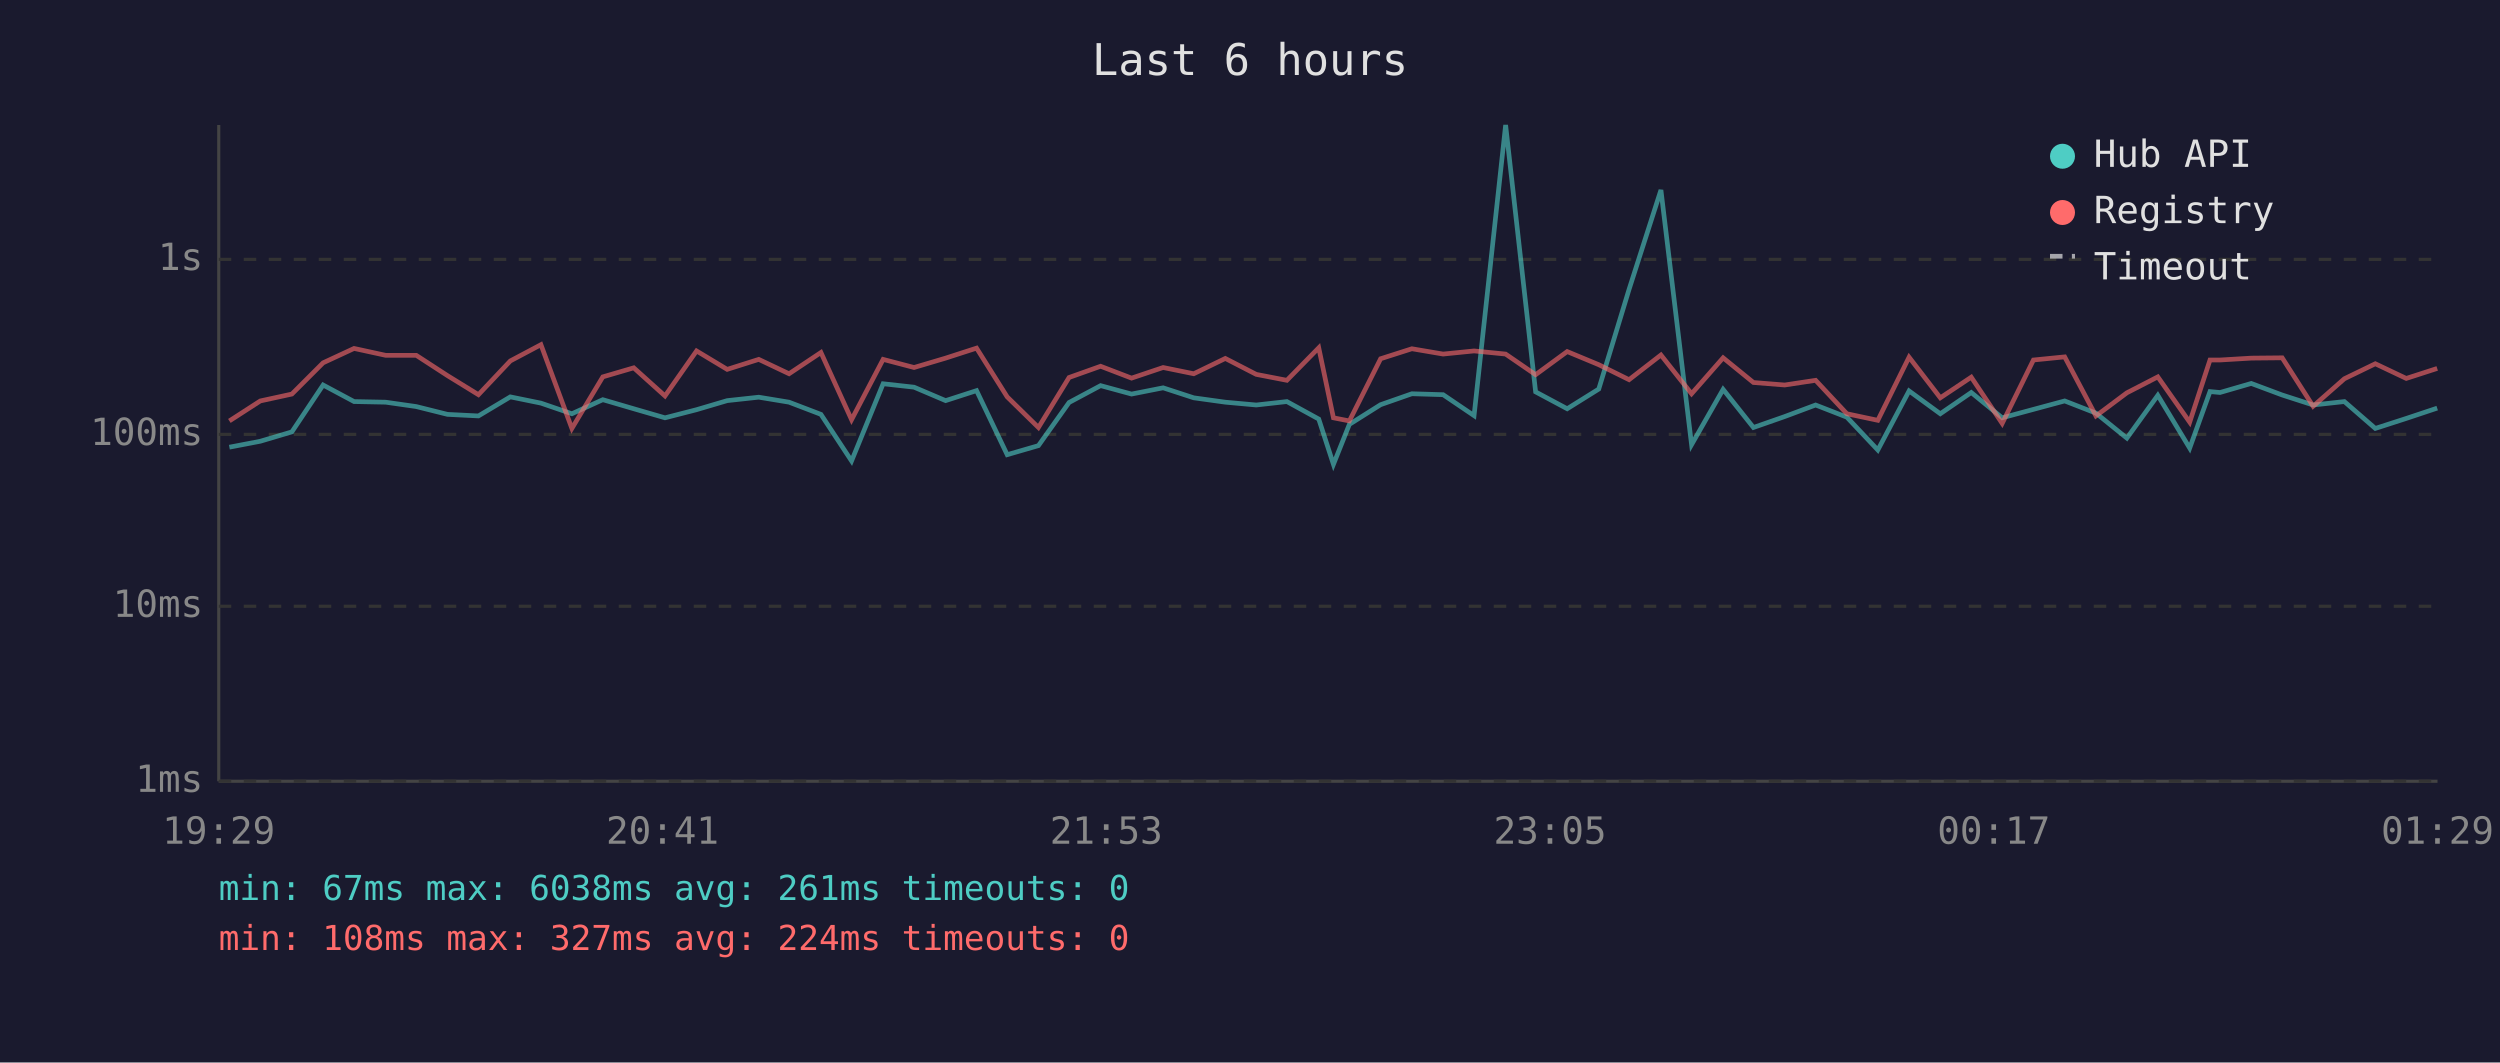
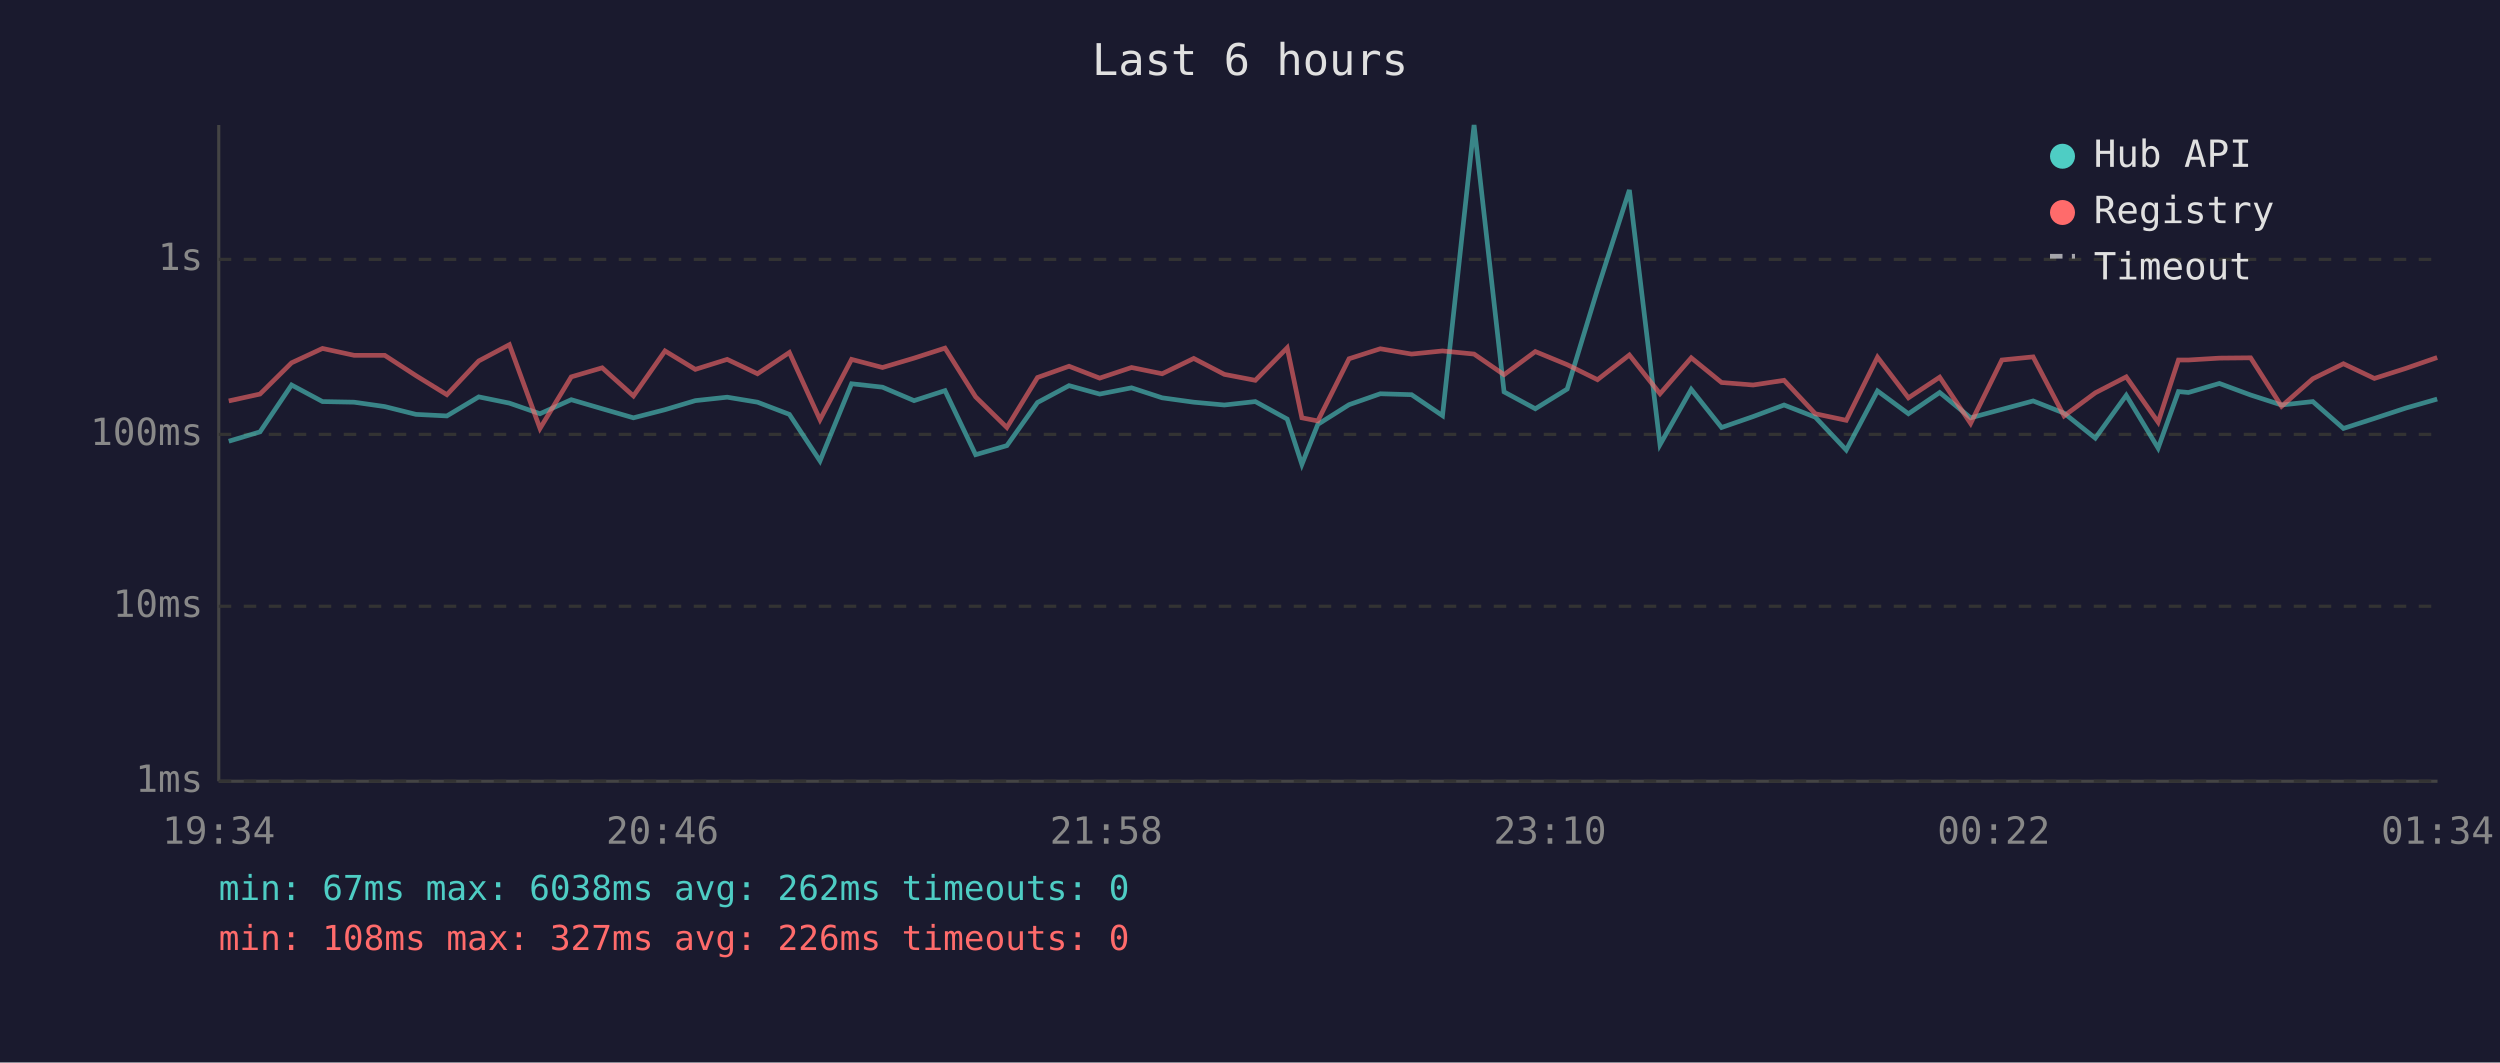
<svg xmlns="http://www.w3.org/2000/svg" viewBox="0 0 800 340" font-family="monospace" font-size="12">
  <rect width="800" height="340" fill="#1a1a2e" />
  <text x="400" y="24" fill="#e0e0e0" font-size="14" text-anchor="middle">Last 6 hours</text>
  <line x1="70" y1="40" x2="70" y2="250" stroke="#444" stroke-width="1" />
  <line x1="70" y1="250" x2="780" y2="250" stroke="#444" stroke-width="1" />
  <line x1="70" y1="250" x2="780" y2="250" stroke="#333" stroke-width="1" stroke-dasharray="4" />
  <text x="65" y="250" fill="#888" text-anchor="end" dominant-baseline="middle">1ms</text>
  <line x1="70" y1="194" x2="780" y2="194" stroke="#333" stroke-width="1" stroke-dasharray="4" />
  <text x="65" y="194" fill="#888" text-anchor="end" dominant-baseline="middle">10ms</text>
  <line x1="70" y1="139" x2="780" y2="139" stroke="#333" stroke-width="1" stroke-dasharray="4" />
  <text x="65" y="139" fill="#888" text-anchor="end" dominant-baseline="middle">100ms</text>
  <line x1="70" y1="83" x2="780" y2="83" stroke="#333" stroke-width="1" stroke-dasharray="4" />
  <text x="65" y="83" fill="#888" text-anchor="end" dominant-baseline="middle">1s</text>
-   <text x="70" y="270" fill="#888" text-anchor="middle">19:29</text>
-   <text x="212" y="270" fill="#888" text-anchor="middle">20:41</text>
-   <text x="354" y="270" fill="#888" text-anchor="middle">21:53</text>
-   <text x="496" y="270" fill="#888" text-anchor="middle">23:05</text>
-   <text x="638" y="270" fill="#888" text-anchor="middle">00:17</text>
-   <text x="780" y="270" fill="#888" text-anchor="middle">01:29</text>
-   <polyline points="73.4,143.1 83.3,141.2 93.4,138.2 103.4,123.2 113.3,128.5 123.4,128.7 133.2,130.1 143.2,132.6 153.1,133.1 163.3,127.0 173.1,129.0 183.0,132.4 192.9,127.9 202.8,130.8 212.8,133.7 222.9,131.1 232.7,128.2 242.8,127.1 252.5,128.7 262.7,132.6 272.5,147.5 282.6,122.8 292.5,123.9 302.6,128.2 312.5,125.0 322.3,145.5 332.3,142.6 342.1,128.8 352.2,123.4 362.1,126.1 372.2,124.1 382.0,127.3 392.1,128.7 402.0,129.6 411.8,128.5 422.0,134.1 426.7,148.6 431.8,135.8 441.8,129.5 451.8,126.0 461.8,126.3 471.7,133.0 481.8,40.0 491.4,125.4 501.5,130.8 511.6,124.5 521.3,92.6 531.5,60.8 541.3,142.3 551.4,124.6 561.1,136.8 571.1,133.3 581.0,129.6 591.0,133.5 600.9,144.0 610.9,125.1 620.9,132.4 630.8,125.6 640.7,133.7 650.7,131.0 660.7,128.3 670.7,132.2 680.6,140.2 690.5,126.5 700.7,143.4 707.2,125.3 710.4,125.6 720.4,122.7 730.3,126.4 740.2,129.6 750.2,128.5 760.1,137.1 770.0,133.9 779.9,130.6" fill="none" stroke="#4ecdc4" stroke-width="1.5" opacity="0.6" />
-   <polyline points="73.4,134.7 83.3,128.3 93.4,126.1 103.4,116.1 113.3,111.5 123.4,113.7 133.2,113.7 143.2,120.2 153.1,126.3 163.3,115.5 173.1,110.3 183.0,137.1 192.9,120.6 202.8,117.7 212.8,126.7 222.9,112.3 232.7,118.2 242.8,115.0 252.5,119.6 262.7,112.8 272.5,134.3 282.6,115.0 292.5,117.6 302.6,114.6 312.5,111.4 322.3,127.0 332.3,136.8 342.1,120.8 352.2,117.2 362.1,121.0 372.2,117.6 382.0,119.6 392.1,114.7 402.0,119.8 411.8,121.7 422.0,111.3 426.7,133.7 431.8,134.7 441.8,114.8 451.8,111.6 461.8,113.3 471.7,112.3 481.8,113.3 491.4,119.9 501.5,112.5 511.6,116.7 521.3,121.5 531.5,113.6 541.3,126.0 551.4,114.5 561.1,122.4 571.1,123.2 581.0,121.7 591.0,132.4 600.9,134.5 610.9,114.3 620.9,127.3 630.8,120.7 640.7,135.5 650.7,115.2 660.7,114.2 670.7,133.1 680.6,125.7 690.5,120.6 700.7,135.1 707.2,115.2 710.4,115.2 720.4,114.6 730.3,114.5 740.2,130.0 750.2,121.2 760.1,116.4 770.0,121.1 779.9,117.9" fill="none" stroke="#ff6b6b" stroke-width="1.5" opacity="0.6" />
+   <text x="70" y="270" fill="#888" text-anchor="middle">19:34</text>
+   <text x="212" y="270" fill="#888" text-anchor="middle">20:46</text>
+   <text x="354" y="270" fill="#888" text-anchor="middle">21:58</text>
+   <text x="496" y="270" fill="#888" text-anchor="middle">23:10</text>
+   <text x="638" y="270" fill="#888" text-anchor="middle">00:22</text>
+   <text x="780" y="270" fill="#888" text-anchor="middle">01:34</text>
+   <polyline points="73.2,141.2 83.2,138.2 93.3,123.2 103.2,128.5 113.3,128.7 123.1,130.1 133.1,132.6 143.0,133.1 153.2,127.0 163.0,129.0 172.8,132.4 182.8,127.9 192.7,130.8 202.7,133.7 212.8,131.1 222.5,128.2 232.7,127.1 242.4,128.7 252.6,132.6 262.4,147.5 272.5,122.8 282.4,123.9 292.5,128.2 302.4,125.0 312.2,145.5 322.2,142.6 332.0,128.8 342.1,123.4 351.9,126.1 362.1,124.1 371.9,127.3 382.0,128.7 391.8,129.6 401.7,128.5 411.9,134.1 416.6,148.6 421.7,135.8 431.7,129.5 441.7,126.0 451.7,126.3 461.6,133.0 471.7,40.0 481.3,125.4 491.3,130.8 501.5,124.5 511.2,92.6 521.4,60.8 531.2,142.3 541.2,124.6 550.9,136.8 561.0,133.3 570.9,129.6 580.9,133.5 590.8,144.0 600.8,125.1 610.7,132.4 620.7,125.6 630.6,133.7 640.6,131.0 650.6,128.3 660.5,132.2 670.5,140.2 680.4,126.5 690.6,143.4 697.1,125.3 700.3,125.6 710.2,122.7 720.2,126.4 730.1,129.6 740.1,128.5 749.9,137.1 759.8,133.9 769.8,130.6 779.9,127.7" fill="none" stroke="#4ecdc4" stroke-width="1.5" opacity="0.6" />
+   <polyline points="73.2,128.3 83.2,126.1 93.3,116.1 103.2,111.5 113.3,113.7 123.1,113.7 133.1,120.2 143.0,126.3 153.2,115.5 163.0,110.3 172.8,137.1 182.8,120.6 192.7,117.7 202.7,126.7 212.8,112.3 222.5,118.2 232.7,115.0 242.4,119.6 252.6,112.8 262.4,134.3 272.5,115.0 282.4,117.6 292.5,114.6 302.4,111.4 312.2,127.0 322.2,136.8 332.0,120.8 342.1,117.2 351.9,121.0 362.1,117.6 371.9,119.6 382.0,114.7 391.8,119.8 401.7,121.7 411.9,111.3 416.6,133.7 421.7,134.7 431.7,114.8 441.7,111.6 451.7,113.3 461.6,112.3 471.7,113.3 481.3,119.9 491.3,112.5 501.5,116.7 511.2,121.5 521.4,113.6 531.2,126.0 541.2,114.5 550.9,122.4 561.0,123.2 570.9,121.7 580.9,132.4 590.8,134.5 600.8,114.3 610.7,127.3 620.7,120.7 630.6,135.5 640.6,115.2 650.6,114.2 660.5,133.1 670.5,125.7 680.4,120.6 690.6,135.1 697.1,115.2 700.3,115.2 710.2,114.6 720.2,114.5 730.1,130.0 740.1,121.2 749.9,116.4 759.8,121.1 769.8,117.9 779.9,114.4" fill="none" stroke="#ff6b6b" stroke-width="1.5" opacity="0.6" />
  <circle cx="660" cy="50" r="4" fill="#4ecdc4" />
  <text x="670" y="50" fill="#e0e0e0" dominant-baseline="middle">Hub API</text>
  <circle cx="660" cy="68" r="4" fill="#ff6b6b" />
  <text x="670" y="68" fill="#e0e0e0" dominant-baseline="middle">Registry</text>
  <line x1="656" y1="82" x2="664" y2="82" stroke="#e0e0e0" stroke-width="1.5" stroke-dasharray="4,3" opacity="0.7" />
  <text x="670" y="86" fill="#e0e0e0" dominant-baseline="middle">Timeout</text>
-   <text x="70" y="288" fill="#4ecdc4" font-size="11">min: 67ms  max: 6038ms  avg: 261ms  timeouts: 0</text>
-   <text x="70" y="304" fill="#ff6b6b" font-size="11">min: 108ms  max: 327ms  avg: 224ms  timeouts: 0</text>
+   <text x="70" y="288" fill="#4ecdc4" font-size="11">min: 67ms  max: 6038ms  avg: 262ms  timeouts: 0</text>
+   <text x="70" y="304" fill="#ff6b6b" font-size="11">min: 108ms  max: 327ms  avg: 226ms  timeouts: 0</text>
</svg>
